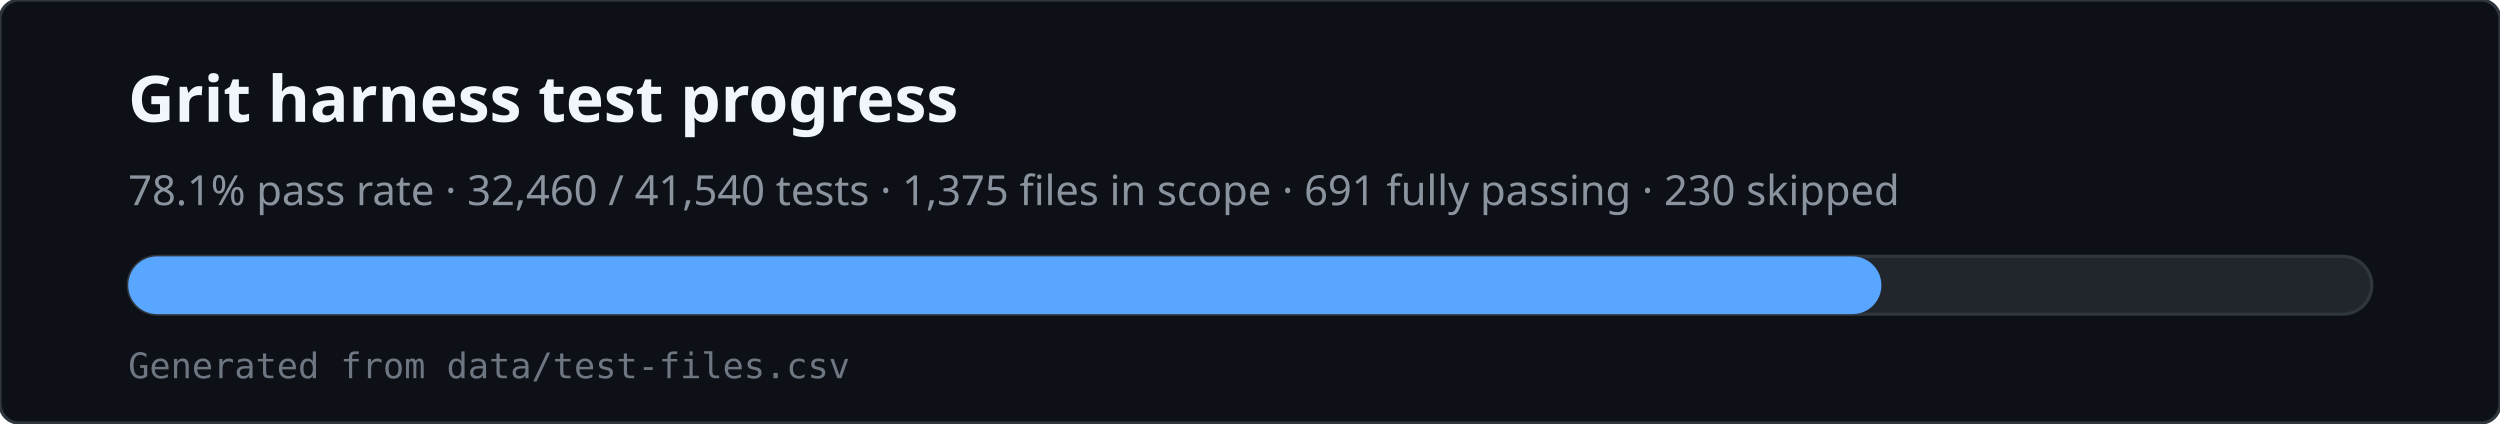
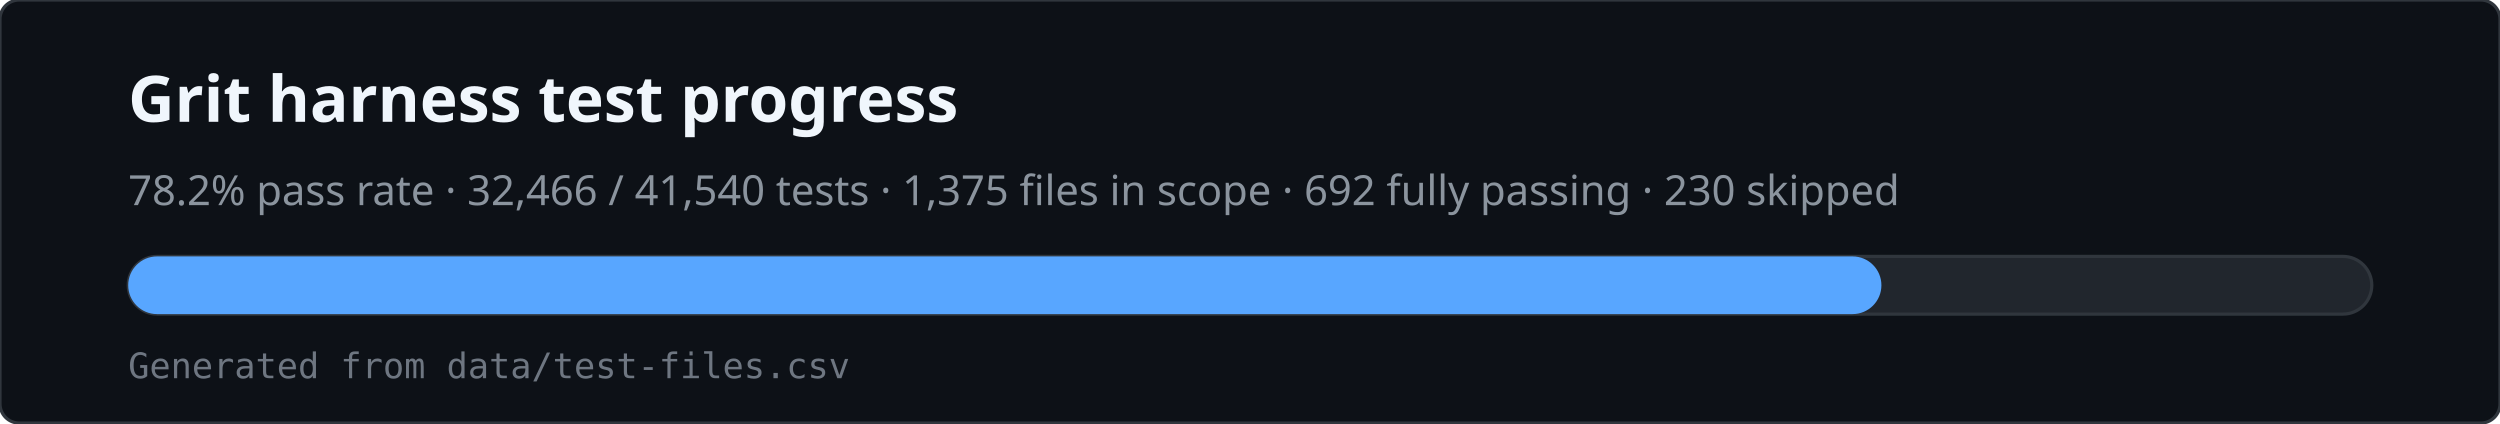
<svg xmlns="http://www.w3.org/2000/svg" viewBox="0 0 780 132" width="780" height="132" role="img" aria-labelledby="svg-title svg-desc">
  <rect x="0" y="0" width="780" height="132" rx="6" fill="#0d1117" stroke="#30363d" />
  <text x="40" y="38" fill="#f0f6fc" font-family="ui-sans-serif,system-ui,sans-serif" font-size="20" font-weight="600">Grit harness test progress</text>
-   <text x="40" y="64" fill="#8b949e" font-family="ui-sans-serif,system-ui,sans-serif" font-size="13">78.1% pass rate · 32,460 / 41,540 tests · 1,375 files in scope · 691 fully passing · 230 skipped</text>
+   <text x="40" y="64" fill="#8b949e" font-family="ui-sans-serif,system-ui,sans-serif" font-size="13">78.2% pass rate · 32,466 / 41,540 tests · 1,375 files in scope · 692 fully passing · 230 skipped</text>
  <rect x="40" y="80" width="700" height="18" rx="9" fill="#21262d" stroke="#30363d" />
  <rect x="40" y="80" width="547" height="18" rx="9" fill="#58a6ff" />
  <text x="40" y="118" fill="#6e7681" font-family="ui-monospace,monospace" font-size="11">Generated from data/test-files.csv</text>
</svg>
